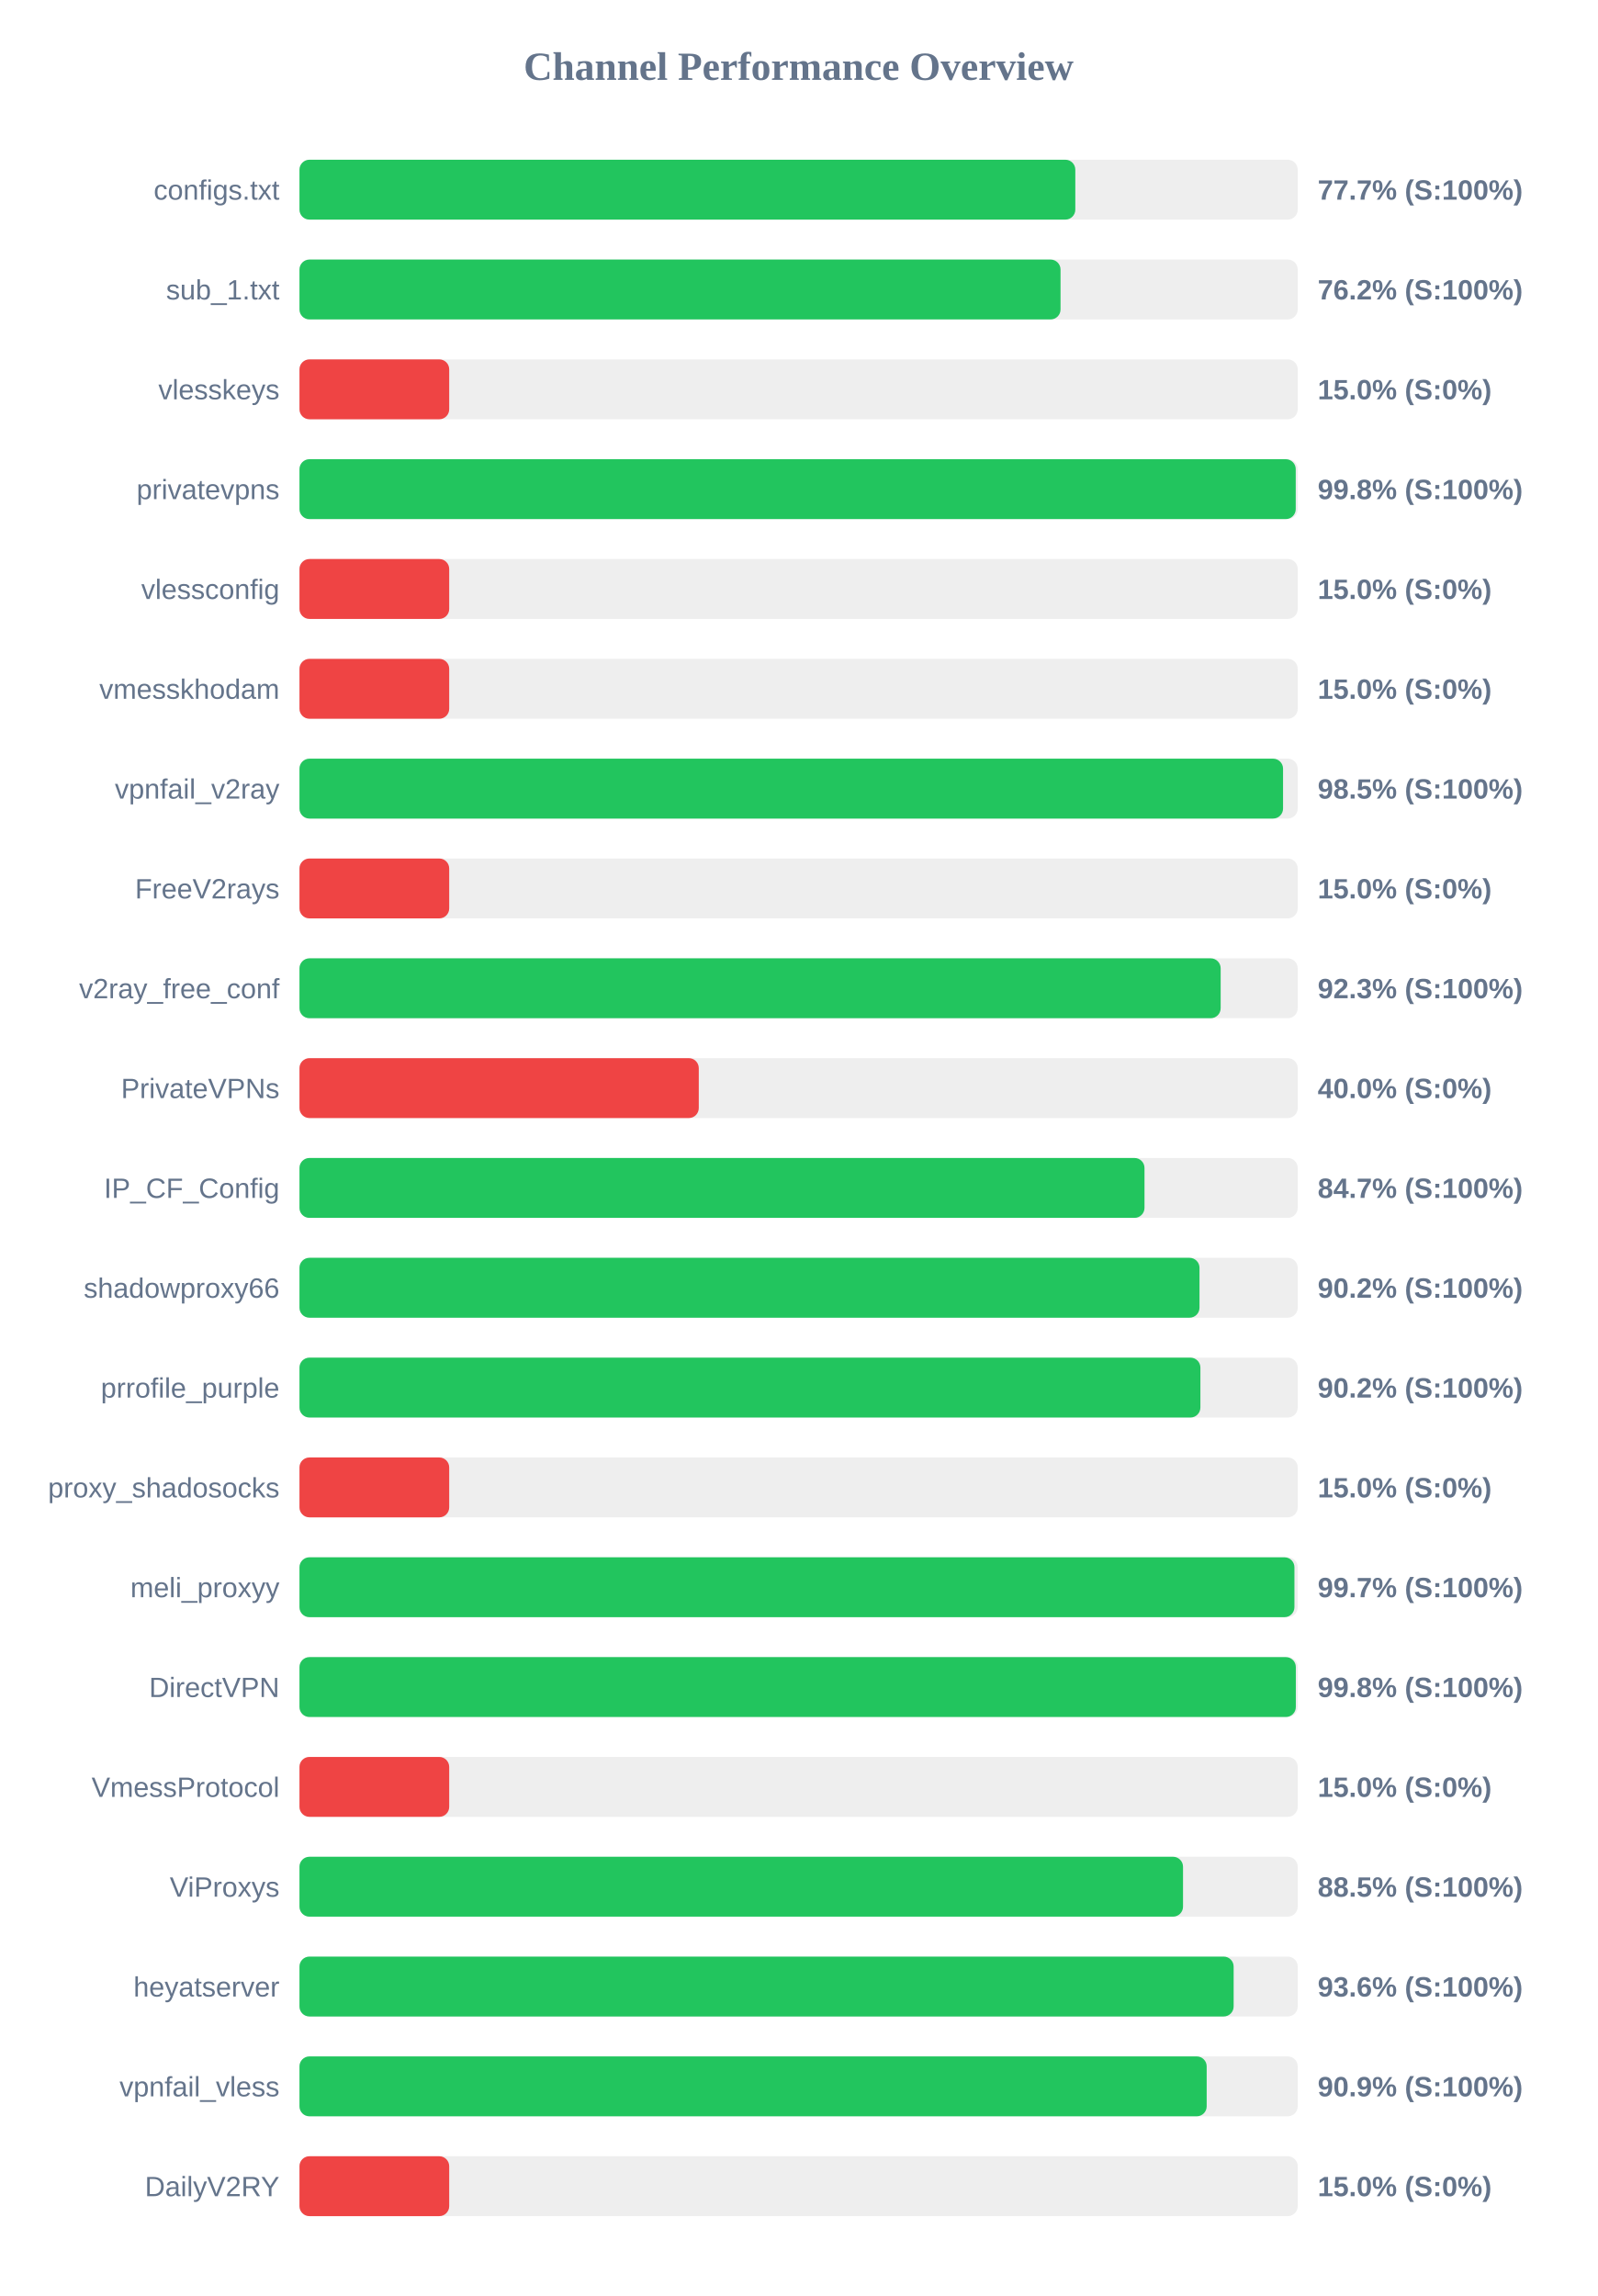
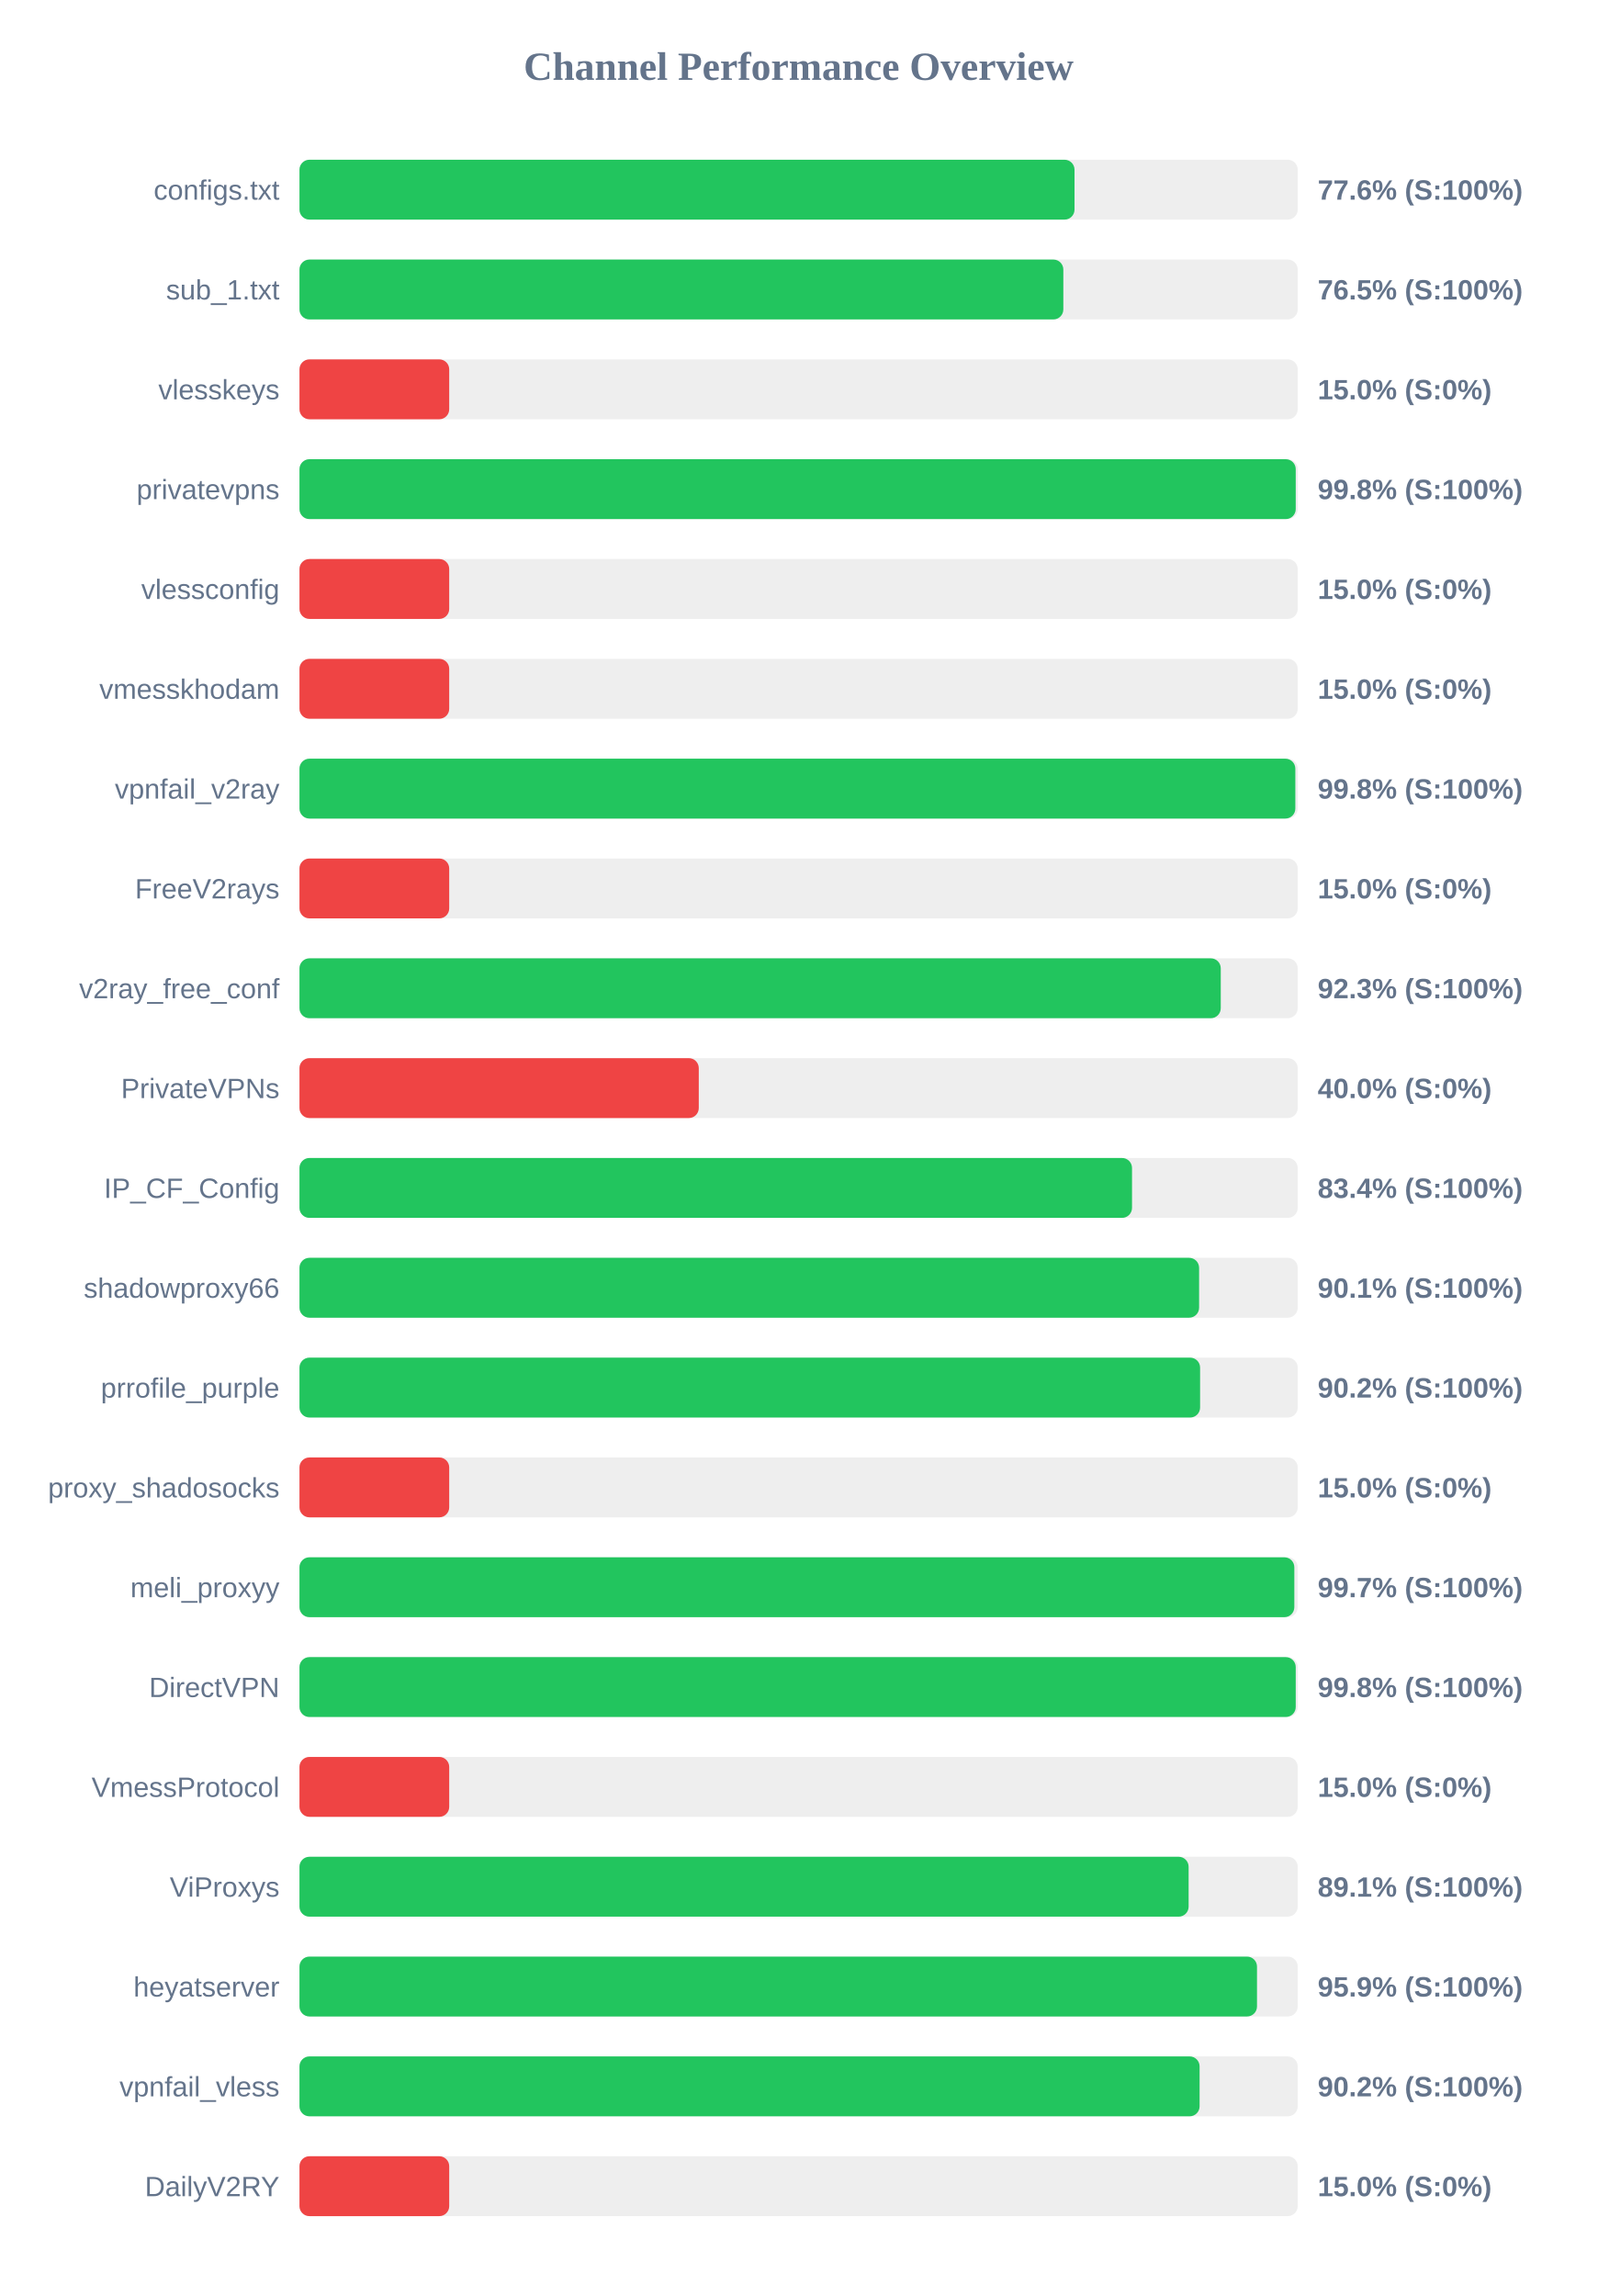
<svg xmlns="http://www.w3.org/2000/svg" width="800" height="1150" version="1.1">
  <style>
        .row { font: 14px Arial; fill: #64748b; }
        .score { font: bold 14px Arial; fill: #64748b; }
    </style>
  <text x="400" y="40" text-anchor="middle" font-size="20px" font-weight="bold" fill="#64748b">Channel Performance Overview</text>
  <rect x="150" y="80" width="500" height="30" fill="#eee" rx="5" />
-   <rect x="150" y="80" width="388.6" height="30" fill="#22c55e" rx="5" />
+   <rect x="150" y="80" width="388.2" height="30" fill="#22c55e" rx="5" />
  <text x="140" y="100" text-anchor="end" class="row">configs.txt</text>
-   <text x="660" y="100" text-anchor="start" class="score">77.7% (S:100%)</text>
+   <text x="660" y="100" text-anchor="start" class="score">77.6% (S:100%)</text>
  <rect x="150" y="130" width="500" height="30" fill="#eee" rx="5" />
-   <rect x="150" y="130" width="381.2" height="30" fill="#22c55e" rx="5" />
+   <rect x="150" y="130" width="382.6" height="30" fill="#22c55e" rx="5" />
  <text x="140" y="150" text-anchor="end" class="row">sub_1.txt</text>
-   <text x="660" y="150" text-anchor="start" class="score">76.2% (S:100%)</text>
+   <text x="660" y="150" text-anchor="start" class="score">76.5% (S:100%)</text>
  <rect x="150" y="180" width="500" height="30" fill="#eee" rx="5" />
  <rect x="150" y="180" width="75.0" height="30" fill="#ef4444" rx="5" />
  <text x="140" y="200" text-anchor="end" class="row">vlesskeys</text>
  <text x="660" y="200" text-anchor="start" class="score">15.0% (S:0%)</text>
  <rect x="150" y="230" width="500" height="30" fill="#eee" rx="5" />
  <rect x="150" y="230" width="499.0" height="30" fill="#22c55e" rx="5" />
  <text x="140" y="250" text-anchor="end" class="row">privatevpns</text>
  <text x="660" y="250" text-anchor="start" class="score">99.8% (S:100%)</text>
  <rect x="150" y="280" width="500" height="30" fill="#eee" rx="5" />
  <rect x="150" y="280" width="75.0" height="30" fill="#ef4444" rx="5" />
  <text x="140" y="300" text-anchor="end" class="row">vlessconfig</text>
  <text x="660" y="300" text-anchor="start" class="score">15.0% (S:0%)</text>
  <rect x="150" y="330" width="500" height="30" fill="#eee" rx="5" />
  <rect x="150" y="330" width="75.0" height="30" fill="#ef4444" rx="5" />
  <text x="140" y="350" text-anchor="end" class="row">vmesskhodam</text>
  <text x="660" y="350" text-anchor="start" class="score">15.0% (S:0%)</text>
  <rect x="150" y="380" width="500" height="30" fill="#eee" rx="5" />
-   <rect x="150" y="380" width="492.65" height="30" fill="#22c55e" rx="5" />
+   <rect x="150" y="380" width="498.8" height="30" fill="#22c55e" rx="5" />
  <text x="140" y="400" text-anchor="end" class="row">vpnfail_v2ray</text>
-   <text x="660" y="400" text-anchor="start" class="score">98.5% (S:100%)</text>
+   <text x="660" y="400" text-anchor="start" class="score">99.8% (S:100%)</text>
  <rect x="150" y="430" width="500" height="30" fill="#eee" rx="5" />
  <rect x="150" y="430" width="75.0" height="30" fill="#ef4444" rx="5" />
  <text x="140" y="450" text-anchor="end" class="row">FreeV2rays</text>
  <text x="660" y="450" text-anchor="start" class="score">15.0% (S:0%)</text>
  <rect x="150" y="480" width="500" height="30" fill="#eee" rx="5" />
-   <rect x="150" y="480" width="461.4" height="30" fill="#22c55e" rx="5" />
+   <rect x="150" y="480" width="461.45" height="30" fill="#22c55e" rx="5" />
  <text x="140" y="500" text-anchor="end" class="row">v2ray_free_conf</text>
  <text x="660" y="500" text-anchor="start" class="score">92.3% (S:100%)</text>
  <rect x="150" y="530" width="500" height="30" fill="#eee" rx="5" />
  <rect x="150" y="530" width="200.0" height="30" fill="#ef4444" rx="5" />
  <text x="140" y="550" text-anchor="end" class="row">PrivateVPNs</text>
  <text x="660" y="550" text-anchor="start" class="score">40.0% (S:0%)</text>
  <rect x="150" y="580" width="500" height="30" fill="#eee" rx="5" />
-   <rect x="150" y="580" width="423.25" height="30" fill="#22c55e" rx="5" />
+   <rect x="150" y="580" width="417.0" height="30" fill="#22c55e" rx="5" />
  <text x="140" y="600" text-anchor="end" class="row">IP_CF_Config</text>
-   <text x="660" y="600" text-anchor="start" class="score">84.7% (S:100%)</text>
+   <text x="660" y="600" text-anchor="start" class="score">83.4% (S:100%)</text>
  <rect x="150" y="630" width="500" height="30" fill="#eee" rx="5" />
-   <rect x="150" y="630" width="450.8" height="30" fill="#22c55e" rx="5" />
+   <rect x="150" y="630" width="450.6" height="30" fill="#22c55e" rx="5" />
  <text x="140" y="650" text-anchor="end" class="row">shadowproxy66</text>
-   <text x="660" y="650" text-anchor="start" class="score">90.2% (S:100%)</text>
+   <text x="660" y="650" text-anchor="start" class="score">90.1% (S:100%)</text>
  <rect x="150" y="680" width="500" height="30" fill="#eee" rx="5" />
-   <rect x="150" y="680" width="451.25" height="30" fill="#22c55e" rx="5" />
+   <rect x="150" y="680" width="451.1" height="30" fill="#22c55e" rx="5" />
  <text x="140" y="700" text-anchor="end" class="row">prrofile_purple</text>
  <text x="660" y="700" text-anchor="start" class="score">90.2% (S:100%)</text>
  <rect x="150" y="730" width="500" height="30" fill="#eee" rx="5" />
  <rect x="150" y="730" width="75.0" height="30" fill="#ef4444" rx="5" />
  <text x="140" y="750" text-anchor="end" class="row">proxy_shadosocks</text>
  <text x="660" y="750" text-anchor="start" class="score">15.0% (S:0%)</text>
  <rect x="150" y="780" width="500" height="30" fill="#eee" rx="5" />
-   <rect x="150" y="780" width="498.35" height="30" fill="#22c55e" rx="5" />
+   <rect x="150" y="780" width="498.3" height="30" fill="#22c55e" rx="5" />
  <text x="140" y="800" text-anchor="end" class="row">meli_proxyy</text>
  <text x="660" y="800" text-anchor="start" class="score">99.7% (S:100%)</text>
  <rect x="150" y="830" width="500" height="30" fill="#eee" rx="5" />
-   <rect x="150" y="830" width="499.05" height="30" fill="#22c55e" rx="5" />
+   <rect x="150" y="830" width="499.0" height="30" fill="#22c55e" rx="5" />
  <text x="140" y="850" text-anchor="end" class="row">DirectVPN</text>
  <text x="660" y="850" text-anchor="start" class="score">99.8% (S:100%)</text>
  <rect x="150" y="880" width="500" height="30" fill="#eee" rx="5" />
  <rect x="150" y="880" width="75.0" height="30" fill="#ef4444" rx="5" />
  <text x="140" y="900" text-anchor="end" class="row">VmessProtocol</text>
  <text x="660" y="900" text-anchor="start" class="score">15.0% (S:0%)</text>
  <rect x="150" y="930" width="500" height="30" fill="#eee" rx="5" />
-   <rect x="150" y="930" width="442.55" height="30" fill="#22c55e" rx="5" />
+   <rect x="150" y="930" width="445.35" height="30" fill="#22c55e" rx="5" />
  <text x="140" y="950" text-anchor="end" class="row">ViProxys</text>
-   <text x="660" y="950" text-anchor="start" class="score">88.5% (S:100%)</text>
+   <text x="660" y="950" text-anchor="start" class="score">89.1% (S:100%)</text>
  <rect x="150" y="980" width="500" height="30" fill="#eee" rx="5" />
-   <rect x="150" y="980" width="467.9" height="30" fill="#22c55e" rx="5" />
+   <rect x="150" y="980" width="479.6" height="30" fill="#22c55e" rx="5" />
  <text x="140" y="1000" text-anchor="end" class="row">heyatserver</text>
-   <text x="660" y="1000" text-anchor="start" class="score">93.6% (S:100%)</text>
+   <text x="660" y="1000" text-anchor="start" class="score">95.9% (S:100%)</text>
  <rect x="150" y="1030" width="500" height="30" fill="#eee" rx="5" />
-   <rect x="150" y="1030" width="454.4" height="30" fill="#22c55e" rx="5" />
+   <rect x="150" y="1030" width="450.85" height="30" fill="#22c55e" rx="5" />
  <text x="140" y="1050" text-anchor="end" class="row">vpnfail_vless</text>
-   <text x="660" y="1050" text-anchor="start" class="score">90.9% (S:100%)</text>
+   <text x="660" y="1050" text-anchor="start" class="score">90.2% (S:100%)</text>
  <rect x="150" y="1080" width="500" height="30" fill="#eee" rx="5" />
  <rect x="150" y="1080" width="75.0" height="30" fill="#ef4444" rx="5" />
  <text x="140" y="1100" text-anchor="end" class="row">DailyV2RY</text>
  <text x="660" y="1100" text-anchor="start" class="score">15.0% (S:0%)</text>
</svg>
